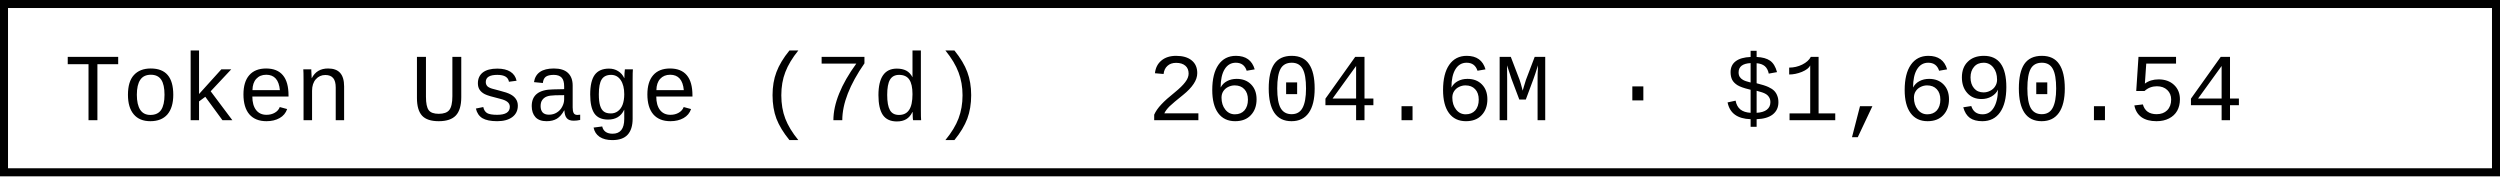
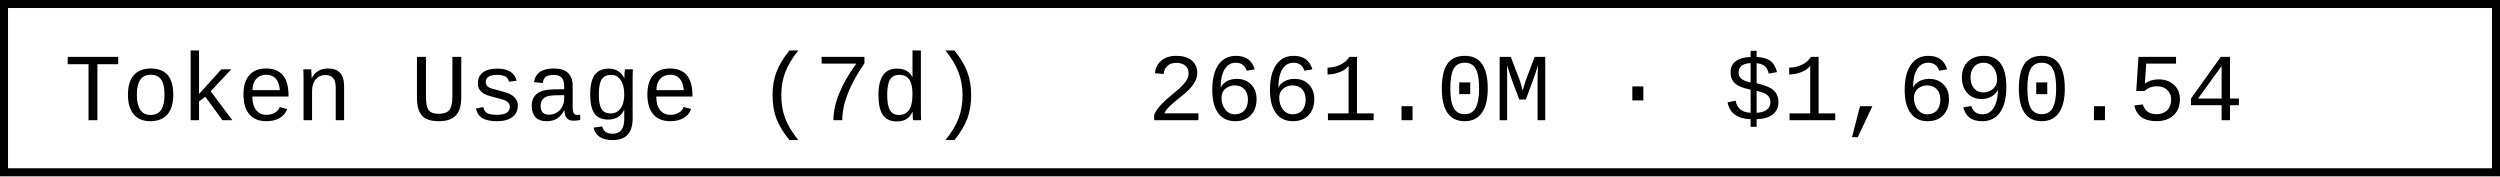
- <svg xmlns="http://www.w3.org/2000/svg" width="312" height="22" role="img" aria-label="Token Usage (7d): 2604.6M · $1,690.54">
+ <svg xmlns="http://www.w3.org/2000/svg" width="312" height="22" role="img" aria-label="Token Usage (7d): 2661.0M · $1,690.54">
  <rect x="0.5" y="0.5" width="311" height="21" fill="#fff" stroke="#000" stroke-width="1" />
  <g font-family="'Consolas','Monaco','Courier New',monospace" font-size="12" fill="#000">
    <text x="8" y="15">Token Usage (7d)</text>
-     <text x="143.2" y="15">2604.6M · $1,690.54</text>
+     <text x="143.2" y="15">2661.0M · $1,690.54</text>
  </g>
</svg>
